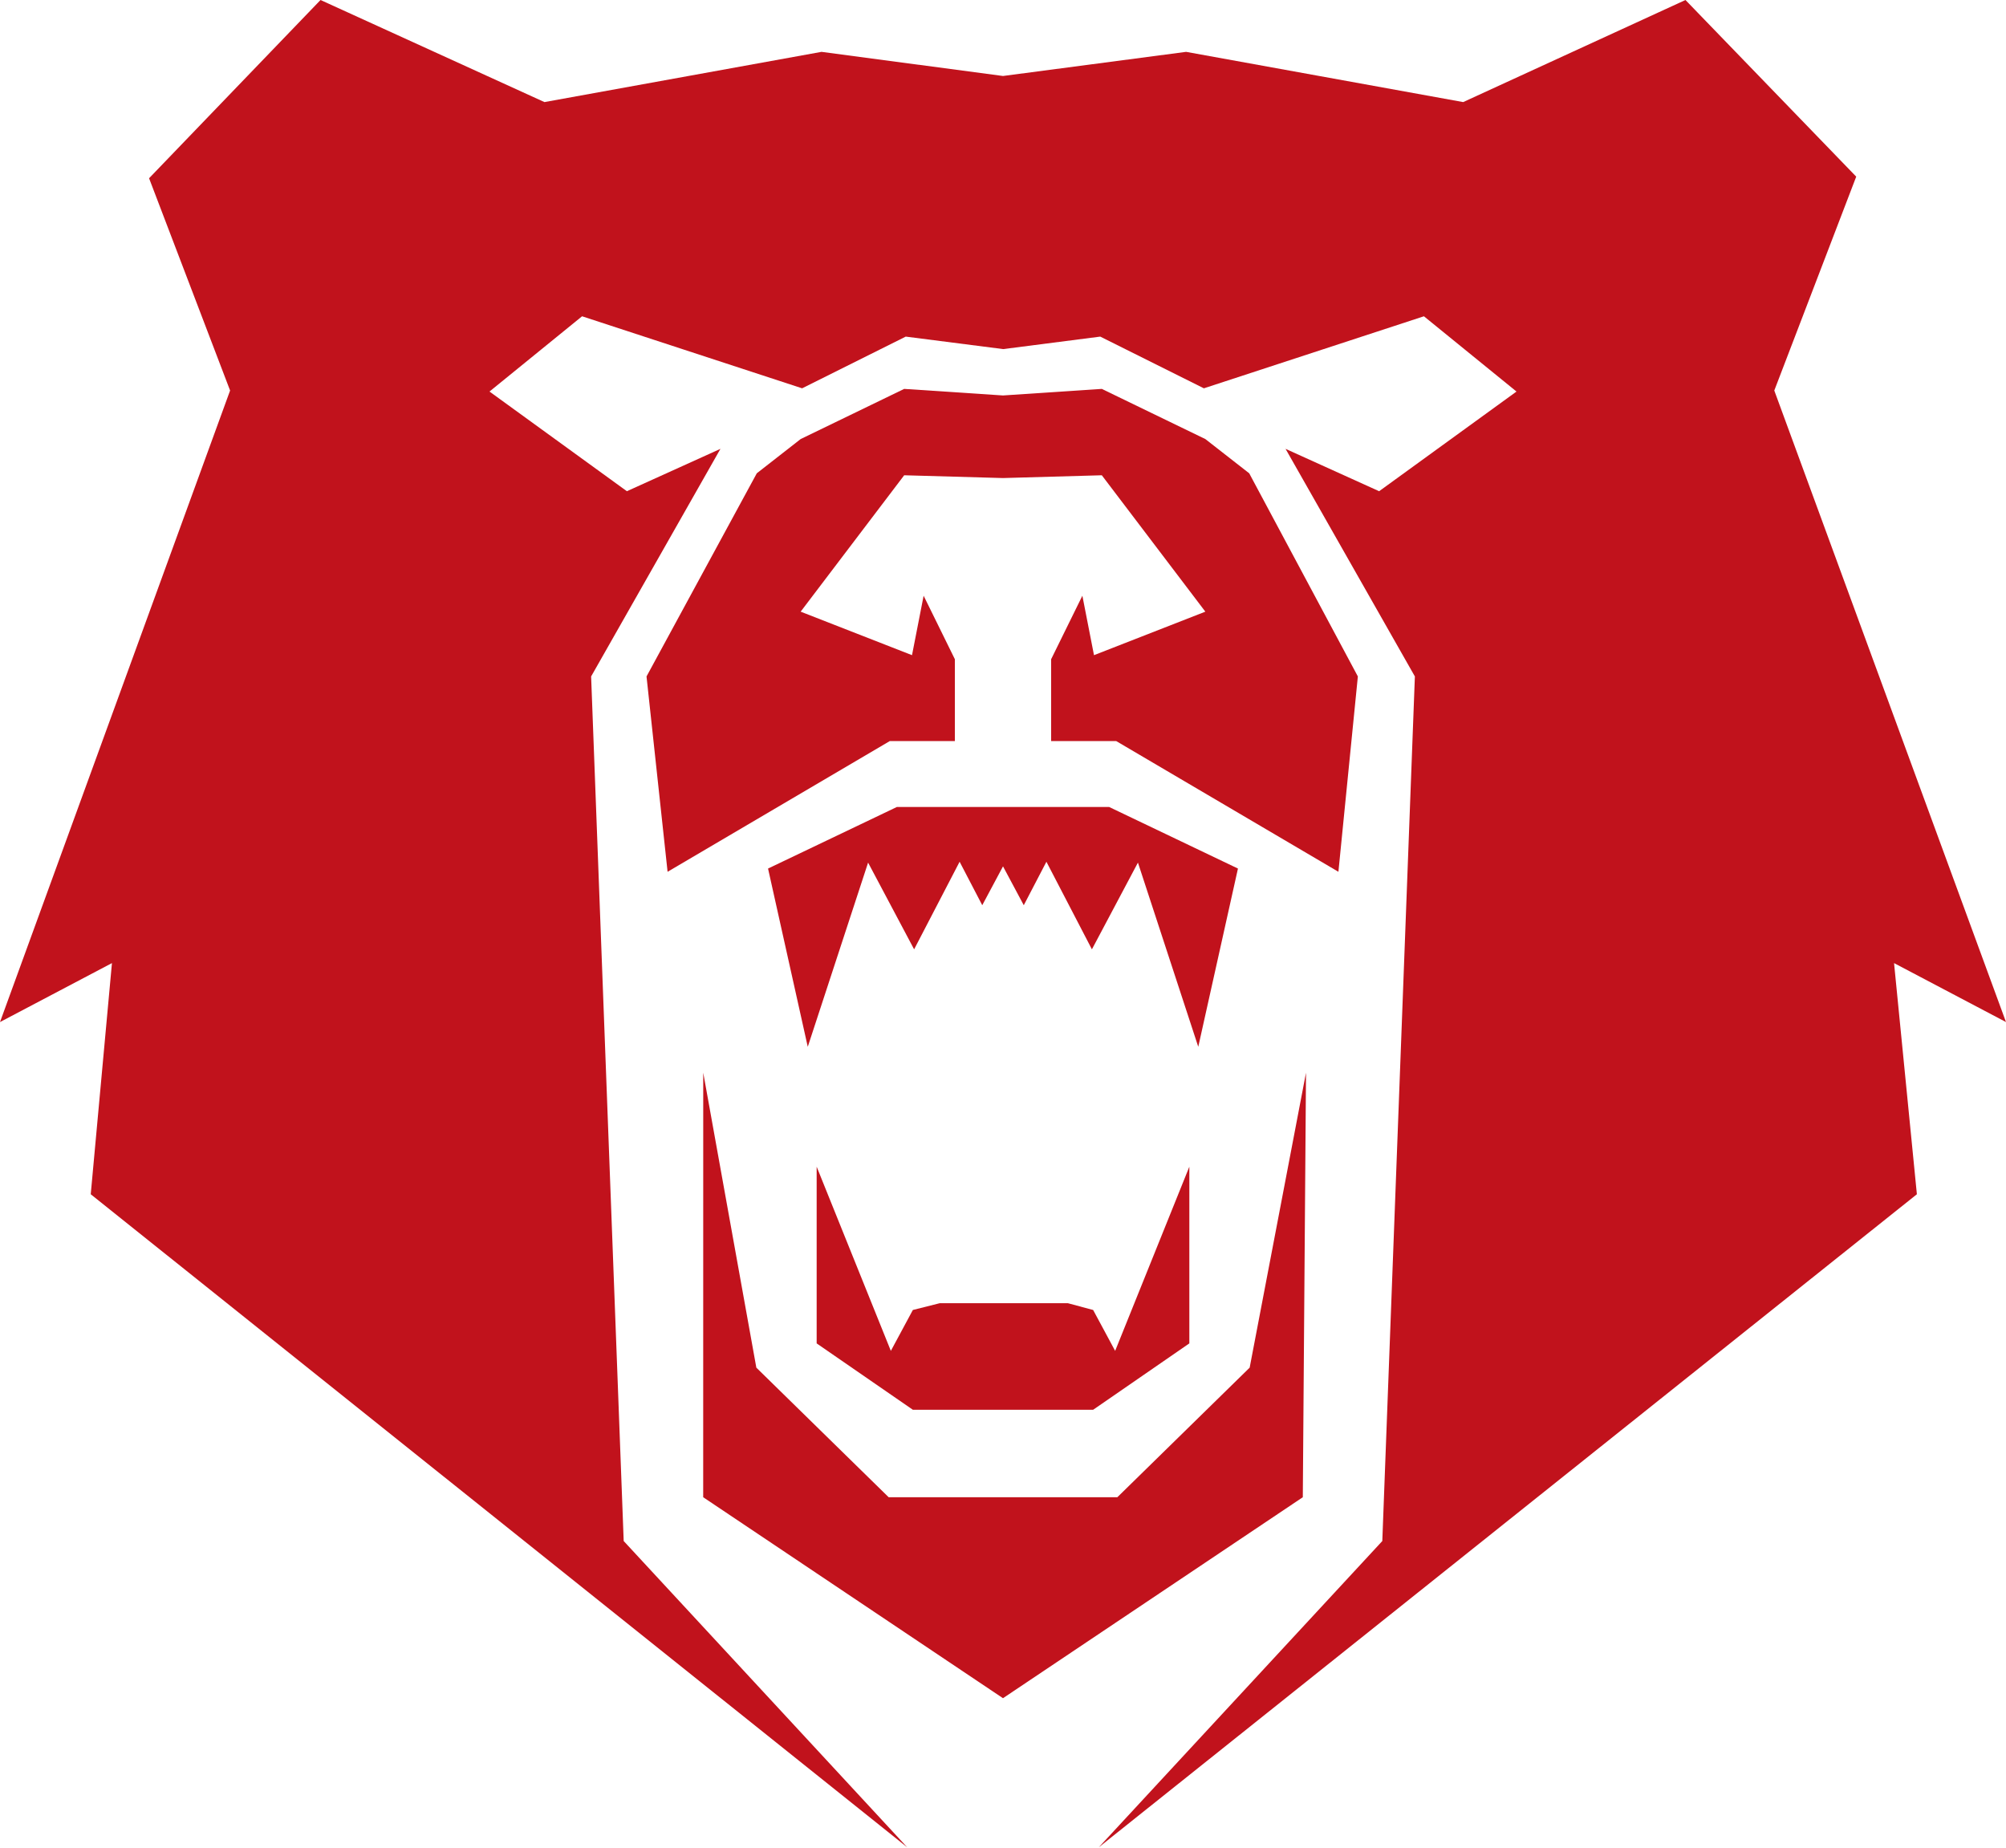
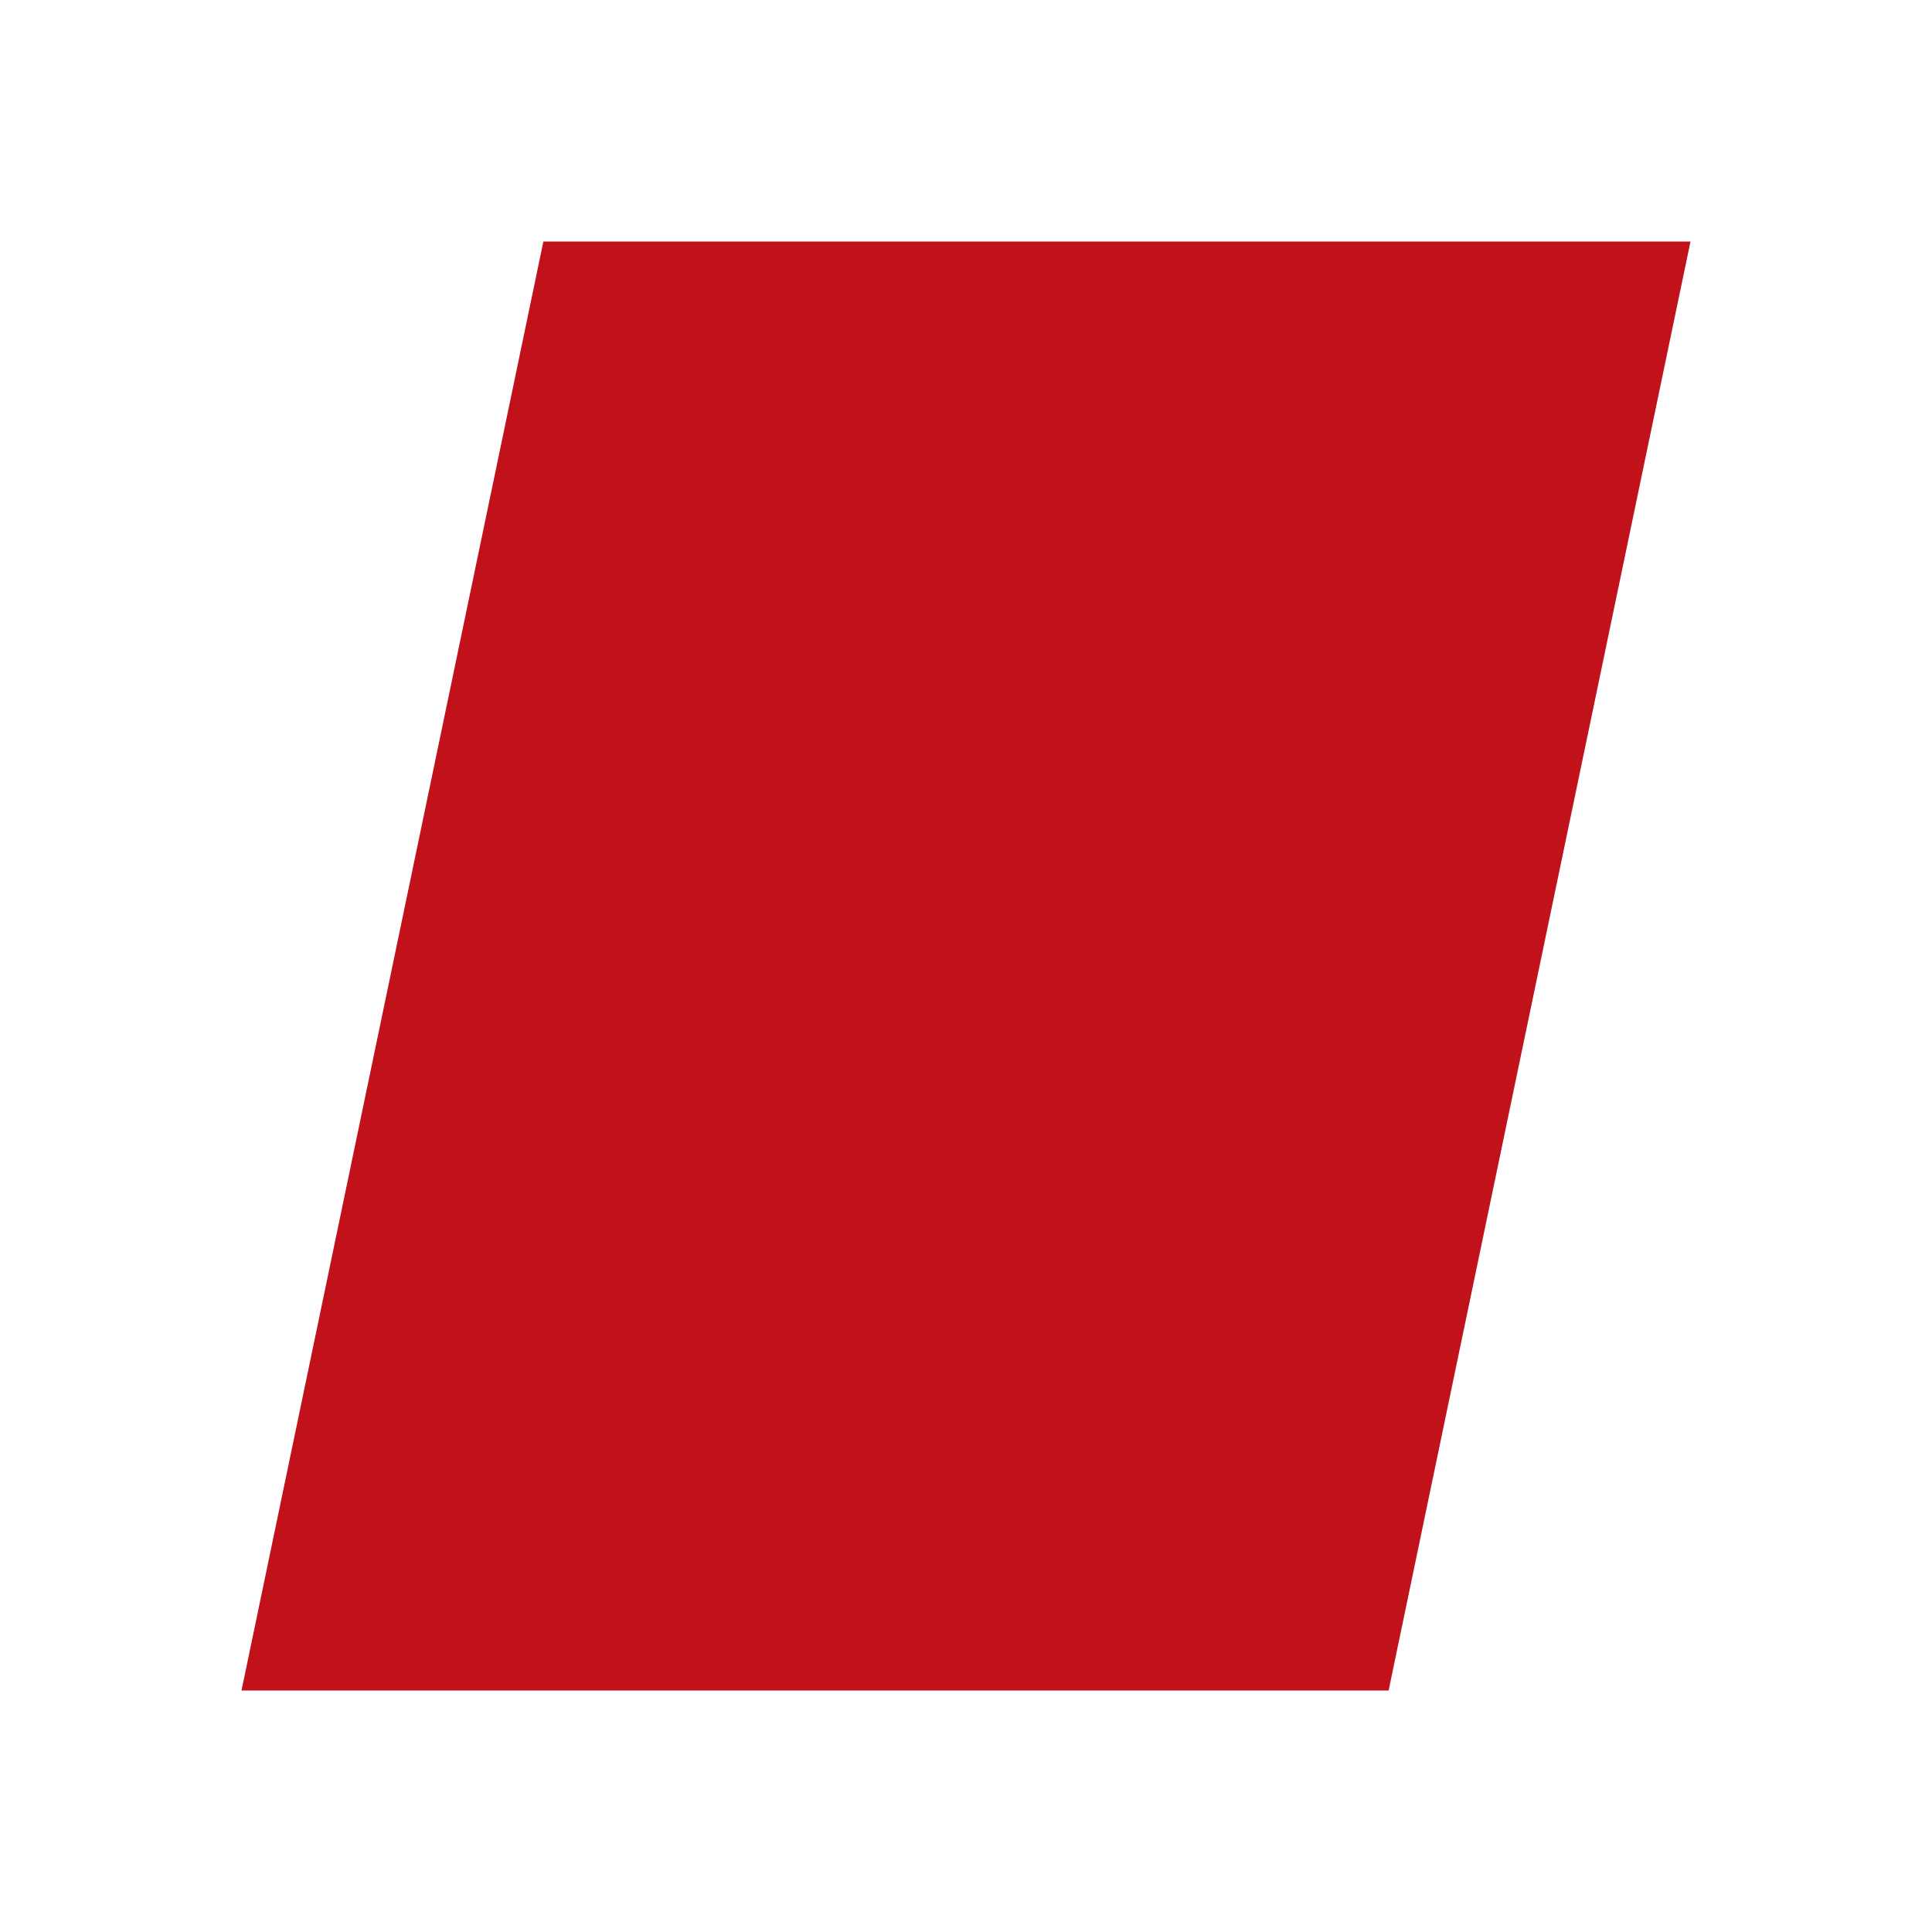
- <svg xmlns="http://www.w3.org/2000/svg" viewBox="0 0 619 570" aria-hidden="true" fill="#C1121C">
-   <path d="M309.496 524C340.335 503.327 371.173 482.661 402.012 461.988L403 331L385.614 422.003L344.783 461.988C332.914 461.988 321.038 461.988 309.17 461.988C297.517 461.988 285.871 461.988 274.217 461.988L233.386 422.003L217 331L216.988 461.988C247.827 482.661 278.658 503.327 309.496 524Z" />
-   <path d="M619 315.368L547.5 120.5L572.781 54.507L520.092 0L451.5 31.5L366 16L309.5 23.447L253.5 16L168 31.5L98.908 0L46 55L71 120.5L0 315.368L34.545 297.174L28 368.5L279.936 570L192.456 475.504L182.405 208.727L222.311 138.497L193.438 151.571L151.046 120.816L179.613 97.592L247.512 119.818L279.489 103.864C289.517 105.151 299.546 106.431 309.567 107.718L339.511 103.864L371.488 119.818L439.387 97.592L467.954 120.816L425.562 151.571L396.69 138.497L436.595 208.727L426.544 475.504L339.064 570L591.5 368.5L584.455 297.174L619 315.368Z" />
-   <path d="M419 208.727L385.474 146.042L371.938 135.478L339.992 120L309.5 122.024L279.008 120L247.062 135.478L233.526 146.042L199.5 208.727L206 269L274.573 228.663H294.645V203.41L285.008 183.821L281.422 202.161L247.062 188.736L279.008 146.65L309.5 147.509L339.992 146.65L371.938 188.736L337.578 202.161L333.992 183.821L324.355 203.41V228.663H344.427L413 269L419 208.727Z" />
-   <path d="M382 268.002L342.24 249H276.76L237 268.002L249.255 323L267.871 266.169L282.073 292.929L296.112 265.902L303.098 279.316L309.504 267.327L315.91 279.316L322.896 265.902L336.934 292.929L351.136 266.169L369.753 323L382 268.002Z" />
-   <path d="M337.316 404.211L329.5 402.115H319.581H309H299.419H290L281.684 404.211L274.894 416.83L252 360V414.518L281.684 435H337.316L367 414.518V360L344.106 416.83L337.316 404.211Z" />
+ <svg xmlns="http://www.w3.org/2000/svg" viewBox="0 0 32 32">
+   <path fill="#C1121C" d="M9 4h19l-5 24H4z" />
</svg>
